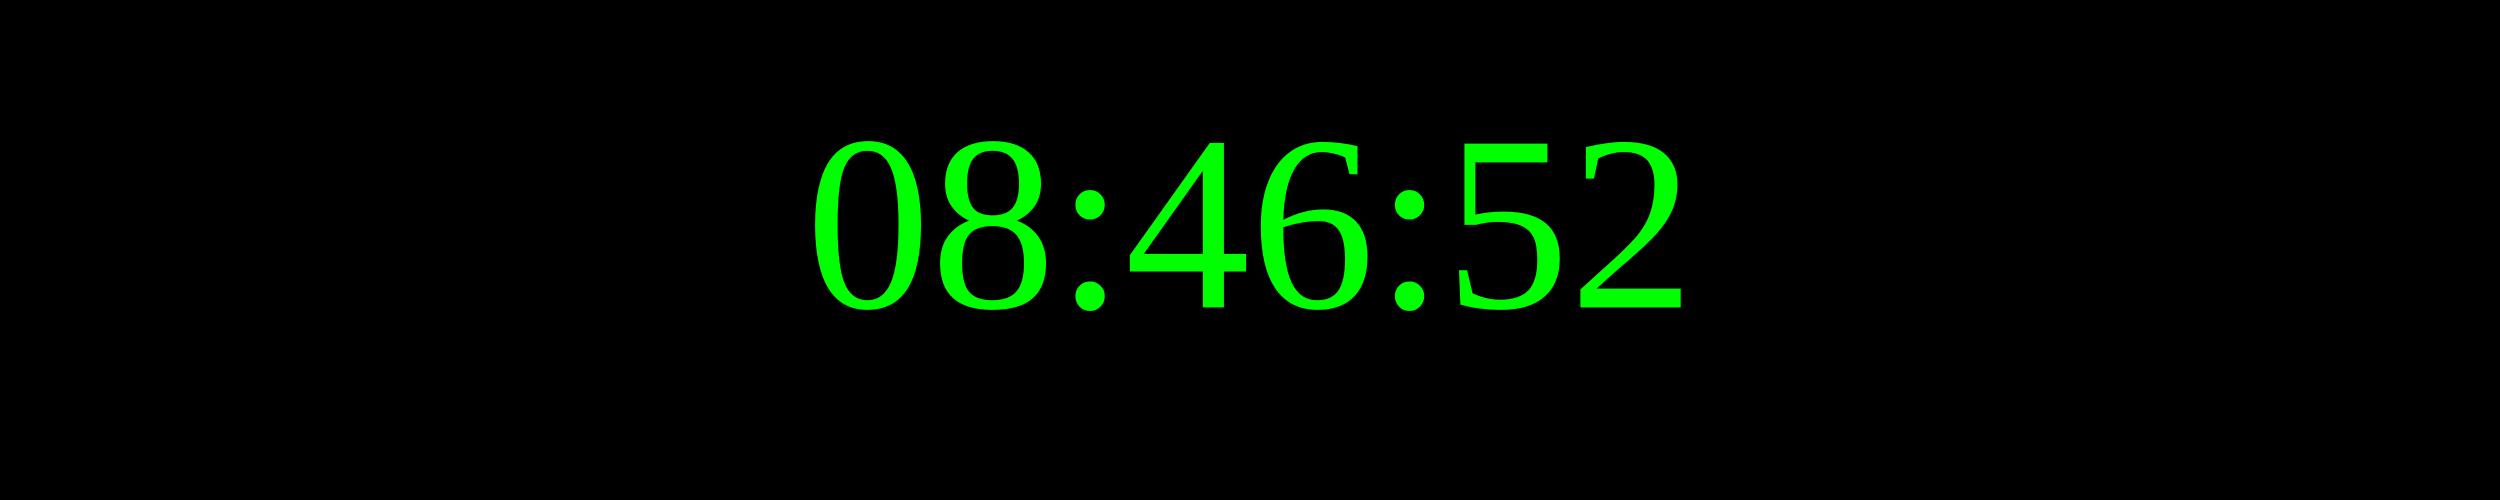
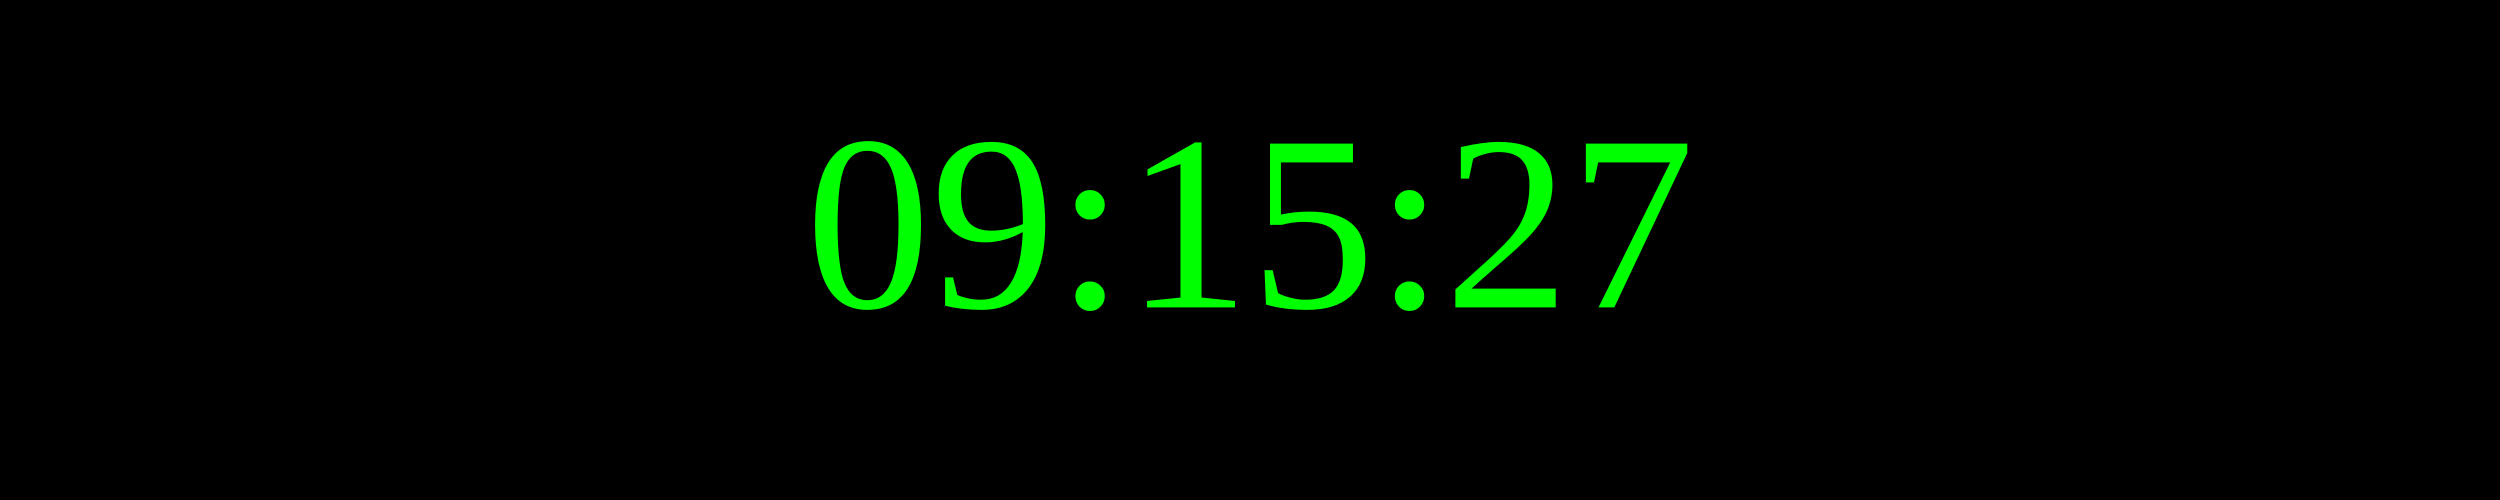
<svg xmlns="http://www.w3.org/2000/svg" width="250" height="50">
  <rect width="100%" height="100%" fill="black" />
  <text x="50%" y="50%" font-size="25" fill="lime" text-anchor="middle" dominant-baseline="middle">
- 08:46:52
+ 09:15:27
</text>
</svg>
